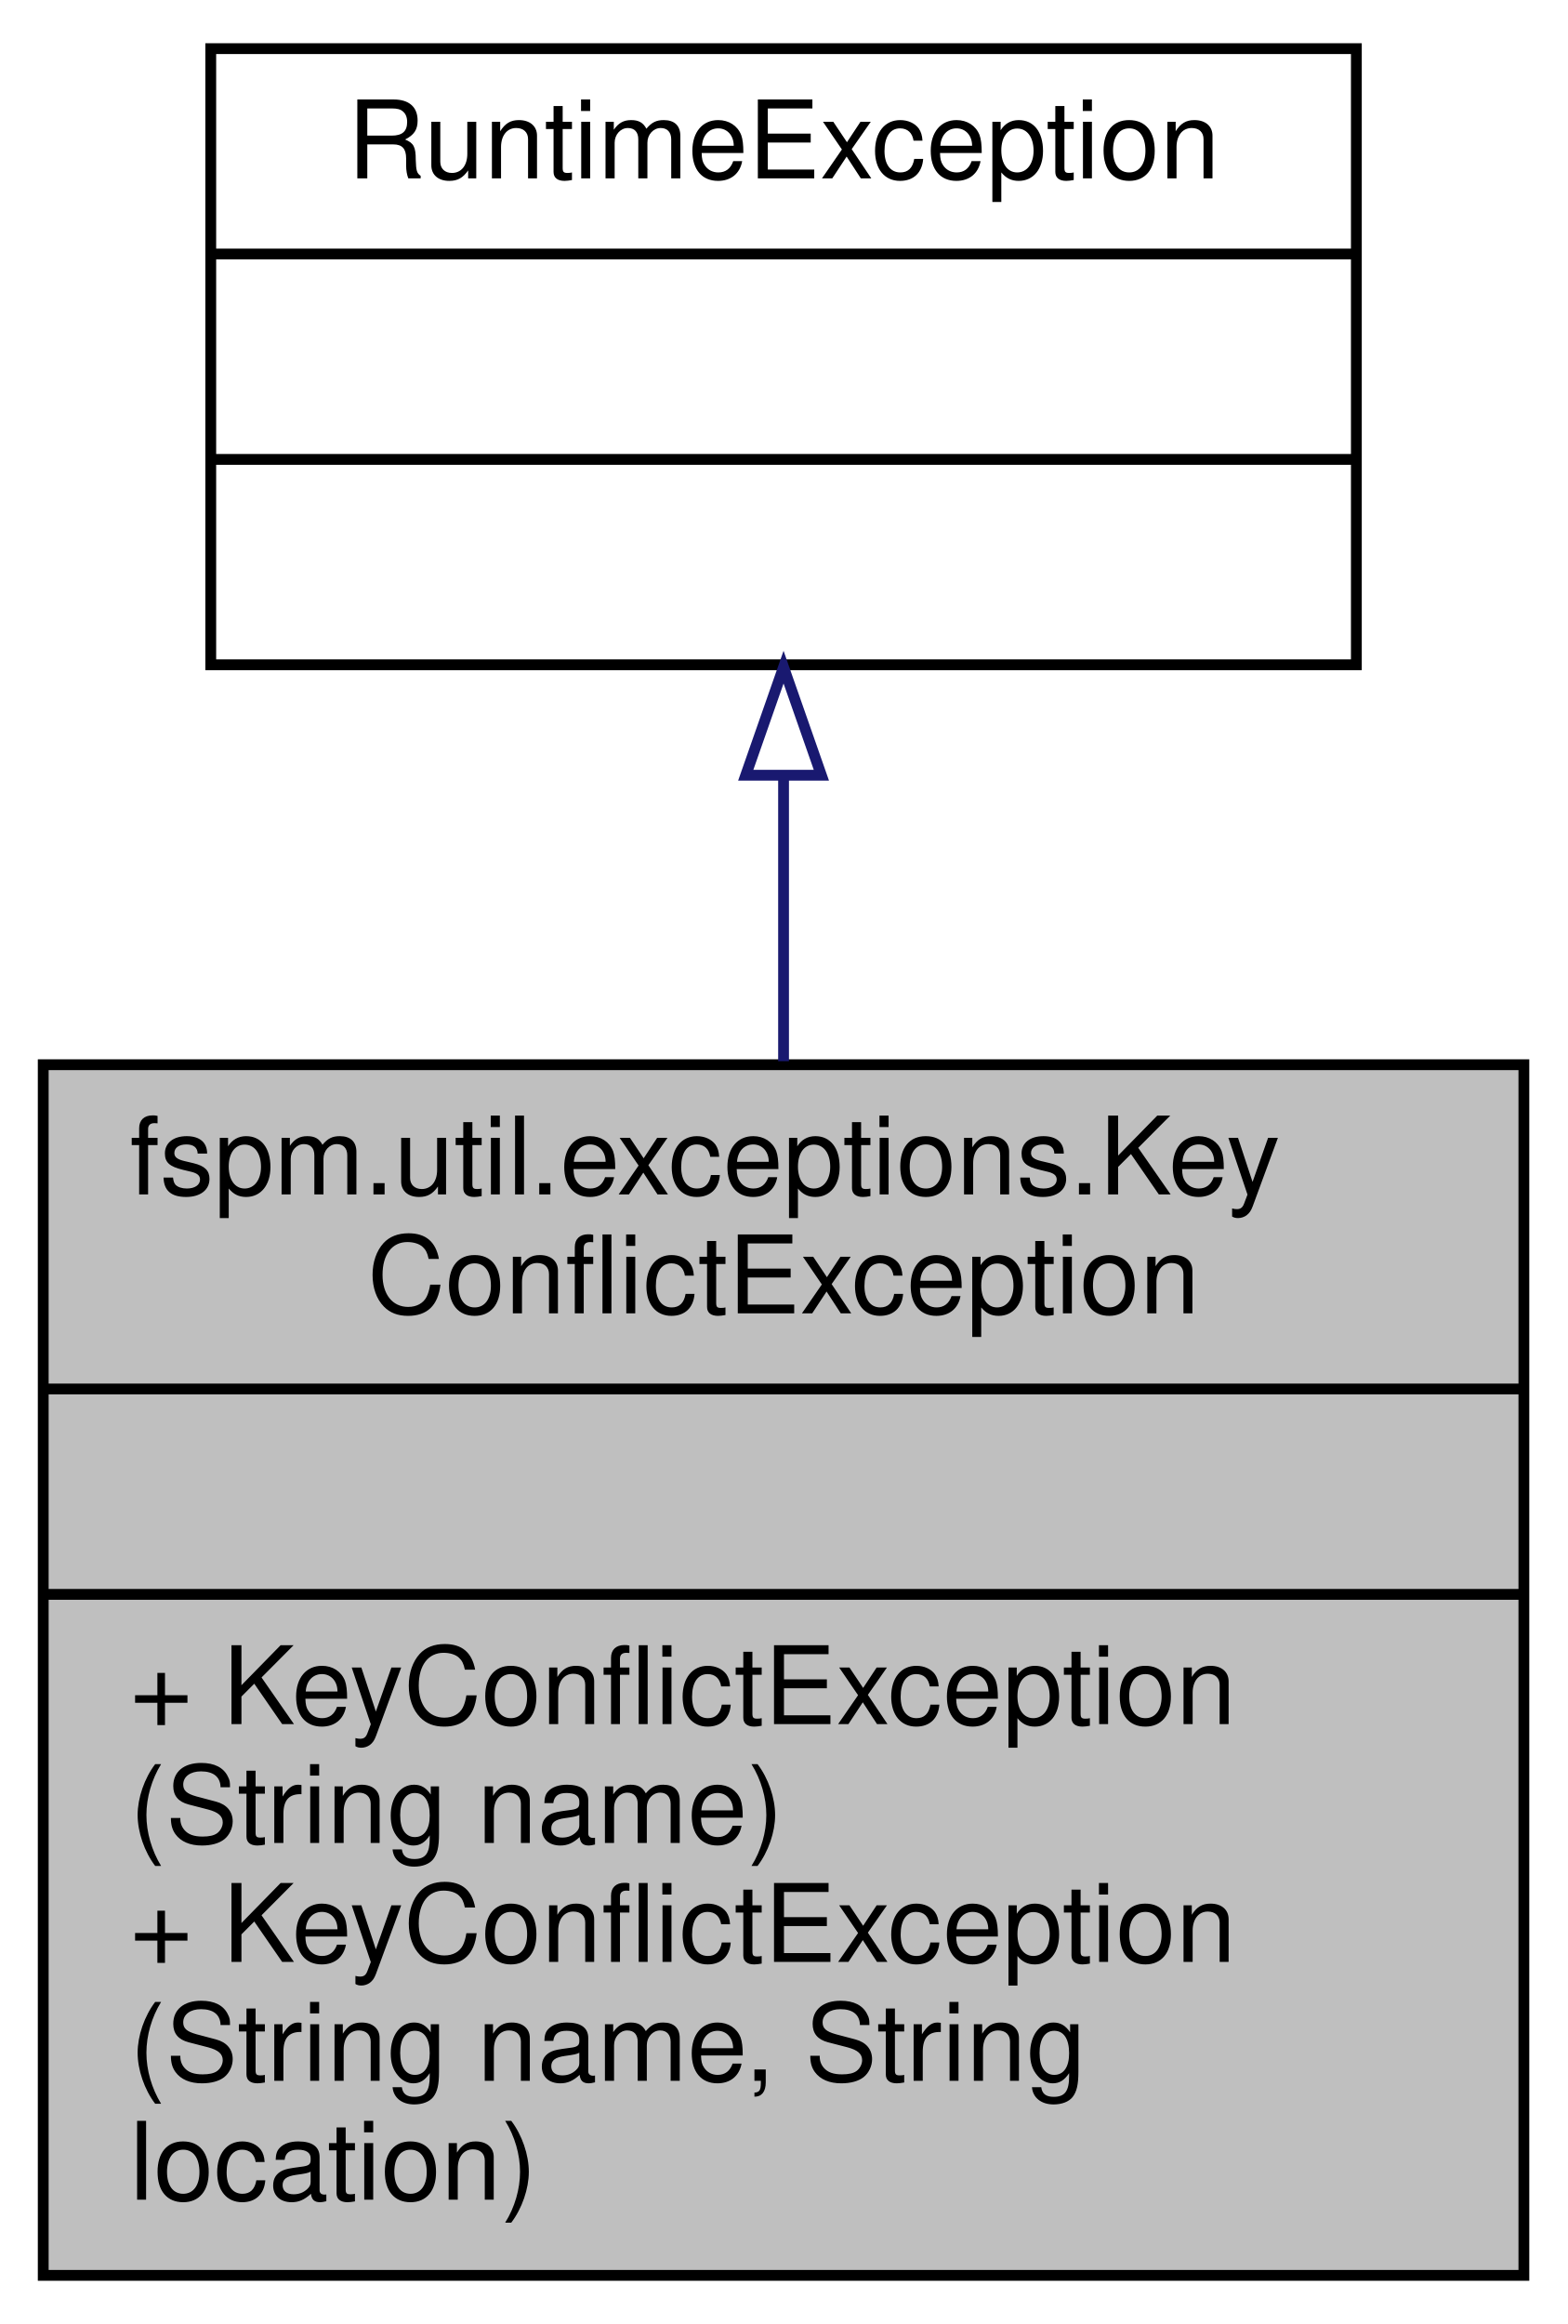
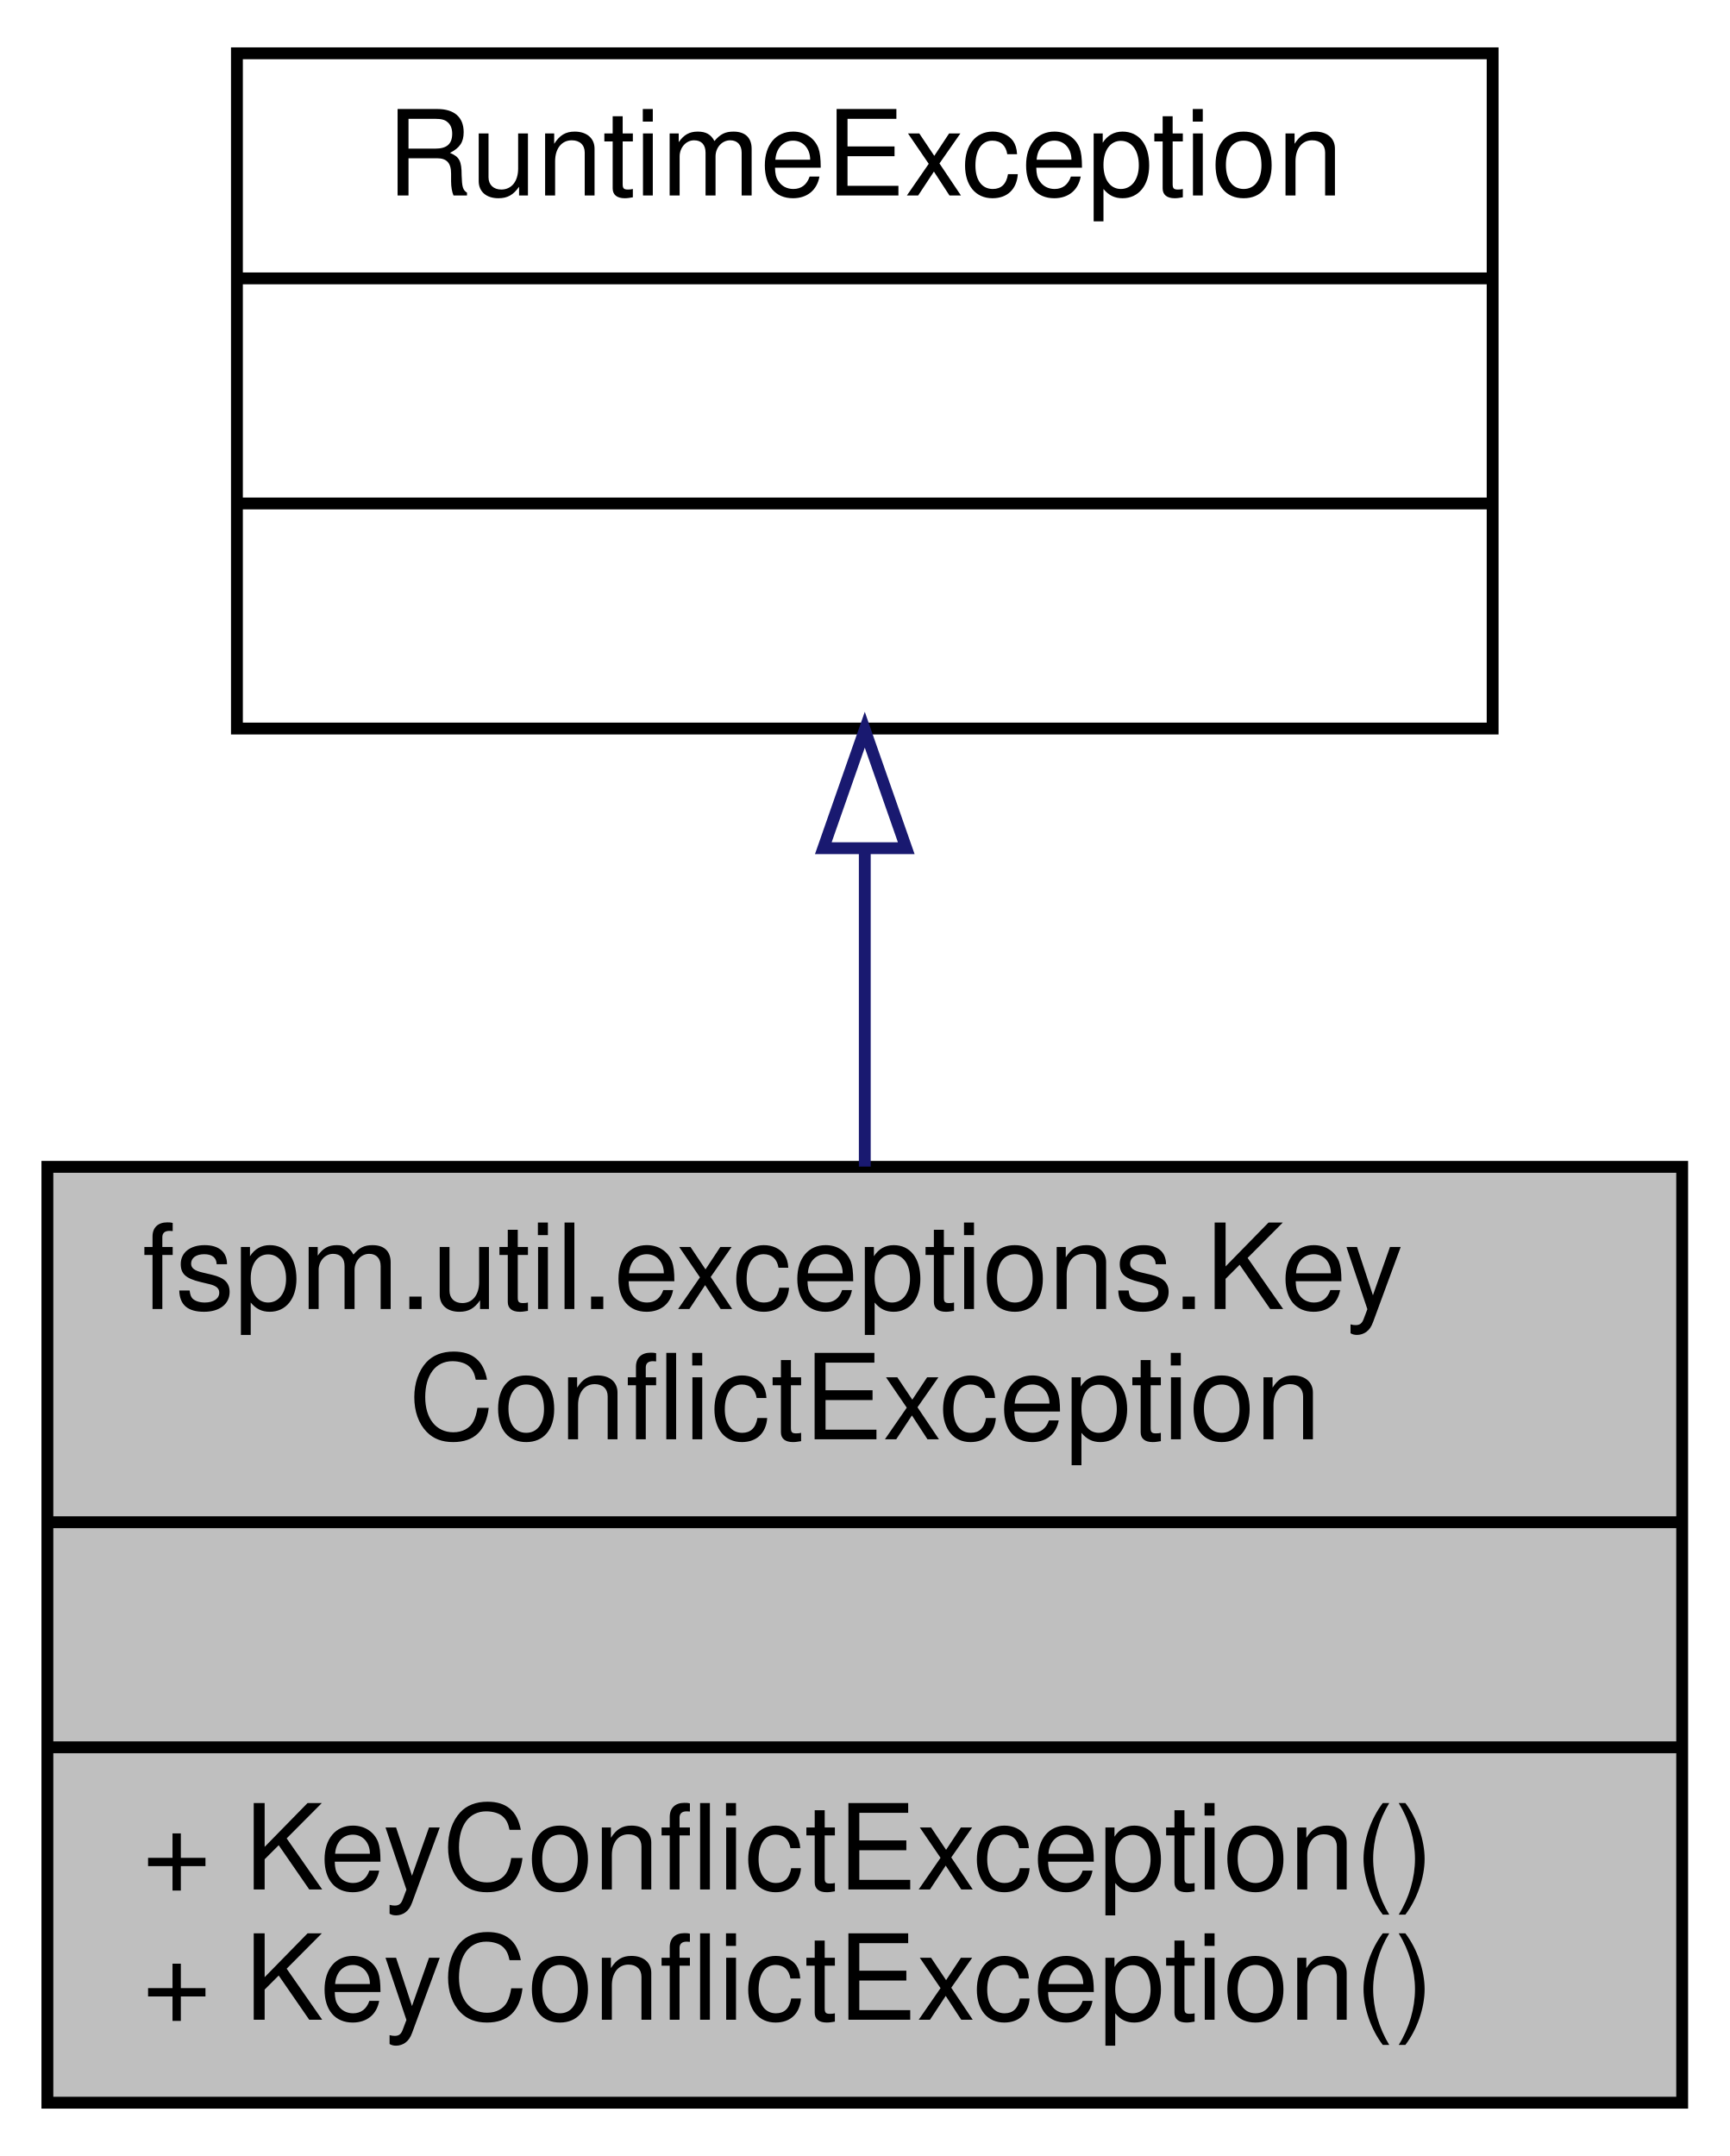
- <svg xmlns="http://www.w3.org/2000/svg" xmlns:xlink="http://www.w3.org/1999/xlink" width="145pt" height="215pt" viewBox="0.00 0.00 145.00 215.00">
-   <g id="graph0" class="graph" transform="scale(1 1) rotate(0) translate(4 211)">
+ <svg xmlns="http://www.w3.org/2000/svg" xmlns:xlink="http://www.w3.org/1999/xlink" width="146pt" height="182pt" viewBox="0.00 0.00 146.00 182.00">
+   <g id="graph0" class="graph" transform="scale(1 1) rotate(0) translate(4 178)">
    <g id="node1" class="node">
      <g id="a_node1">
        <a xlink:title=" ">
-           <polygon fill="#bfbfbf" stroke="black" points="0,-0.5 0,-112.5 137,-112.5 137,-0.5 0,-0.5" />
-           <text text-anchor="start" x="8" y="-100.5" font-family="Helvetica,sans-Serif" font-size="10.00">fspm.util.exceptions.Key</text>
-           <text text-anchor="middle" x="68.5" y="-89.5" font-family="Helvetica,sans-Serif" font-size="10.00">ConflictException</text>
-           <polyline fill="none" stroke="black" points="0,-82.5 137,-82.5 " />
-           <text text-anchor="middle" x="68.5" y="-70.5" font-family="Helvetica,sans-Serif" font-size="10.00"> </text>
-           <polyline fill="none" stroke="black" points="0,-63.5 137,-63.5 " />
-           <text text-anchor="start" x="8" y="-51.5" font-family="Helvetica,sans-Serif" font-size="10.00">+ KeyConflictException</text>
-           <text text-anchor="start" x="8" y="-40.5" font-family="Helvetica,sans-Serif" font-size="10.00">(String name)</text>
-           <text text-anchor="start" x="8" y="-29.5" font-family="Helvetica,sans-Serif" font-size="10.00">+ KeyConflictException</text>
-           <text text-anchor="start" x="8" y="-18.5" font-family="Helvetica,sans-Serif" font-size="10.00">(String name, String</text>
-           <text text-anchor="start" x="8" y="-7.5" font-family="Helvetica,sans-Serif" font-size="10.00"> location)</text>
+           <polygon fill="#bfbfbf" stroke="black" points="0,-0.5 0,-79.5 138,-79.5 138,-0.5 0,-0.5" />
+           <text text-anchor="start" x="8" y="-67.5" font-family="Helvetica,sans-Serif" font-size="10.00">fspm.util.exceptions.Key</text>
+           <text text-anchor="middle" x="69" y="-56.5" font-family="Helvetica,sans-Serif" font-size="10.00">ConflictException</text>
+           <polyline fill="none" stroke="black" points="0,-49.5 138,-49.5 " />
+           <text text-anchor="middle" x="69" y="-37.5" font-family="Helvetica,sans-Serif" font-size="10.00"> </text>
+           <polyline fill="none" stroke="black" points="0,-30.5 138,-30.5 " />
+           <text text-anchor="start" x="8" y="-18.5" font-family="Helvetica,sans-Serif" font-size="10.00">+ KeyConflictException()</text>
+           <text text-anchor="start" x="8" y="-7.5" font-family="Helvetica,sans-Serif" font-size="10.00">+ KeyConflictException()</text>
        </a>
      </g>
    </g>
    <g id="node2" class="node">
      <g id="a_node2">
        <a xlink:href="classRuntimeException.html" target="_top" xlink:title=" ">
-           <polygon fill="none" stroke="black" points="15.5,-149.5 15.5,-206.5 121.5,-206.5 121.5,-149.5 15.5,-149.5" />
-           <text text-anchor="middle" x="68.5" y="-194.5" font-family="Helvetica,sans-Serif" font-size="10.00">RuntimeException</text>
-           <polyline fill="none" stroke="black" points="15.5,-187.5 121.5,-187.5 " />
-           <text text-anchor="middle" x="68.5" y="-175.5" font-family="Helvetica,sans-Serif" font-size="10.00"> </text>
-           <polyline fill="none" stroke="black" points="15.5,-168.5 121.5,-168.5 " />
-           <text text-anchor="middle" x="68.5" y="-156.5" font-family="Helvetica,sans-Serif" font-size="10.00"> </text>
+           <polygon fill="none" stroke="black" points="16,-116.5 16,-173.5 122,-173.5 122,-116.5 16,-116.5" />
+           <text text-anchor="middle" x="69" y="-161.5" font-family="Helvetica,sans-Serif" font-size="10.00">RuntimeException</text>
+           <polyline fill="none" stroke="black" points="16,-154.5 122,-154.5 " />
+           <text text-anchor="middle" x="69" y="-142.5" font-family="Helvetica,sans-Serif" font-size="10.00"> </text>
+           <polyline fill="none" stroke="black" points="16,-135.5 122,-135.5 " />
+           <text text-anchor="middle" x="69" y="-123.5" font-family="Helvetica,sans-Serif" font-size="10.00"> </text>
        </a>
      </g>
    </g>
    <g id="edge1" class="edge">
-       <path fill="none" stroke="midnightblue" d="M68.5,-139.11C68.5,-130.75 68.5,-121.73 68.5,-112.83" />
-       <polygon fill="none" stroke="midnightblue" points="65,-139.28 68.5,-149.28 72,-139.28 65,-139.28" />
+       <path fill="none" stroke="midnightblue" d="M69,-106.16C69,-97.47 69,-88.23 69,-79.52" />
+       <polygon fill="none" stroke="midnightblue" points="65.5,-106.4 69,-116.4 72.5,-106.4 65.5,-106.4" />
    </g>
  </g>
</svg>
